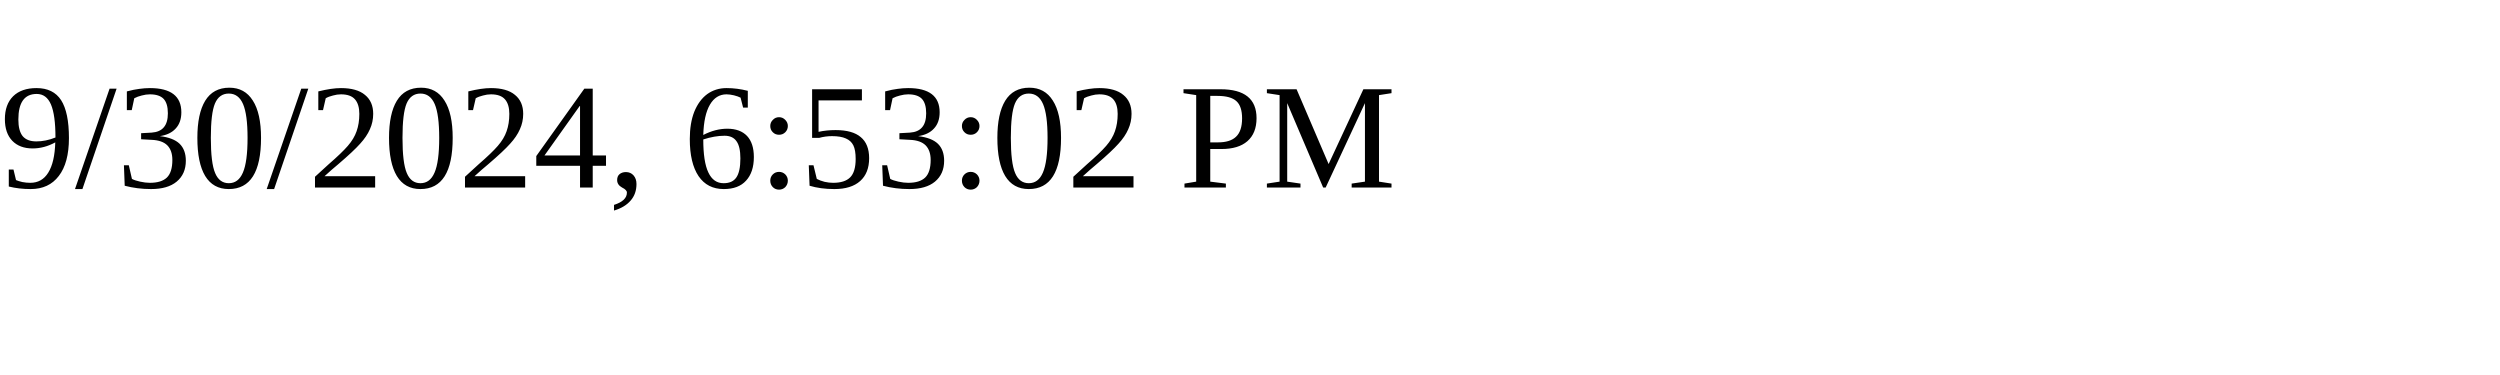
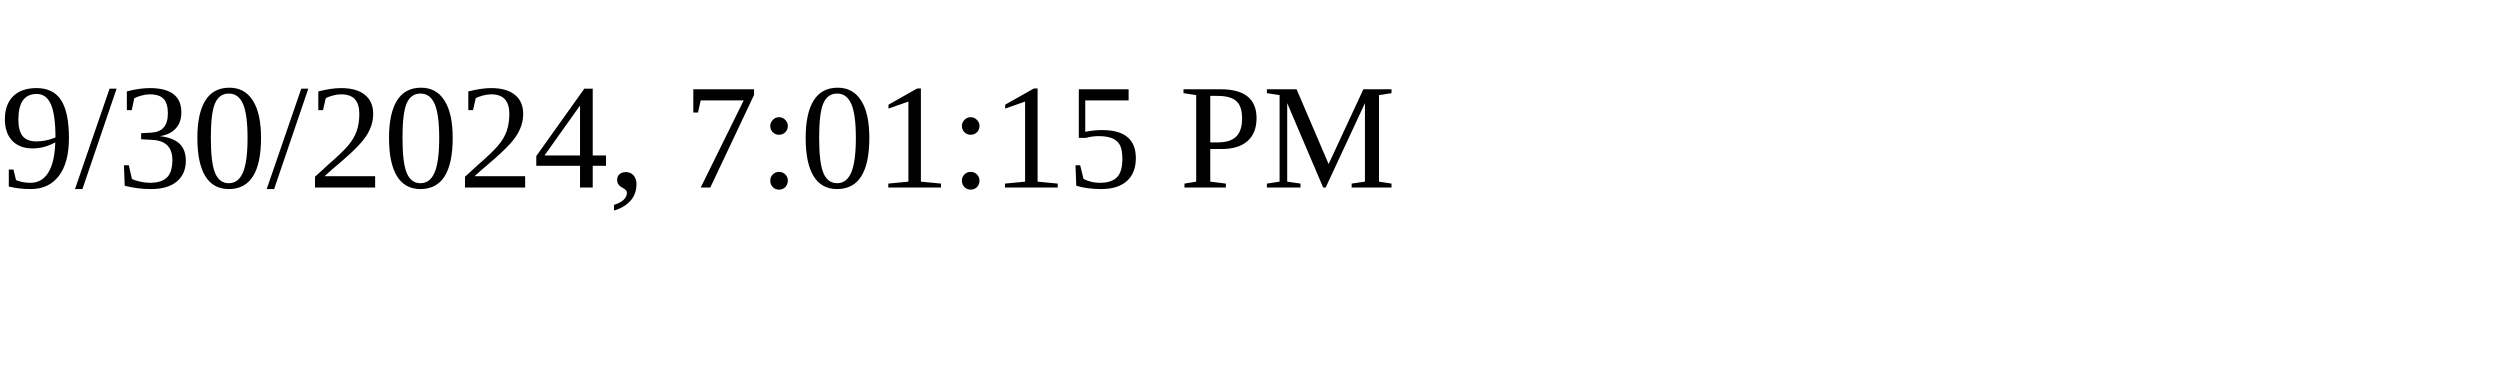
<svg xmlns="http://www.w3.org/2000/svg" height="30" width="200">
-   <text x="0" y="15">9/30/2024, 6:53:02 PM</text>
+   <text x="0" y="15">9/30/2024, 7:01:15 PM</text>
</svg>
